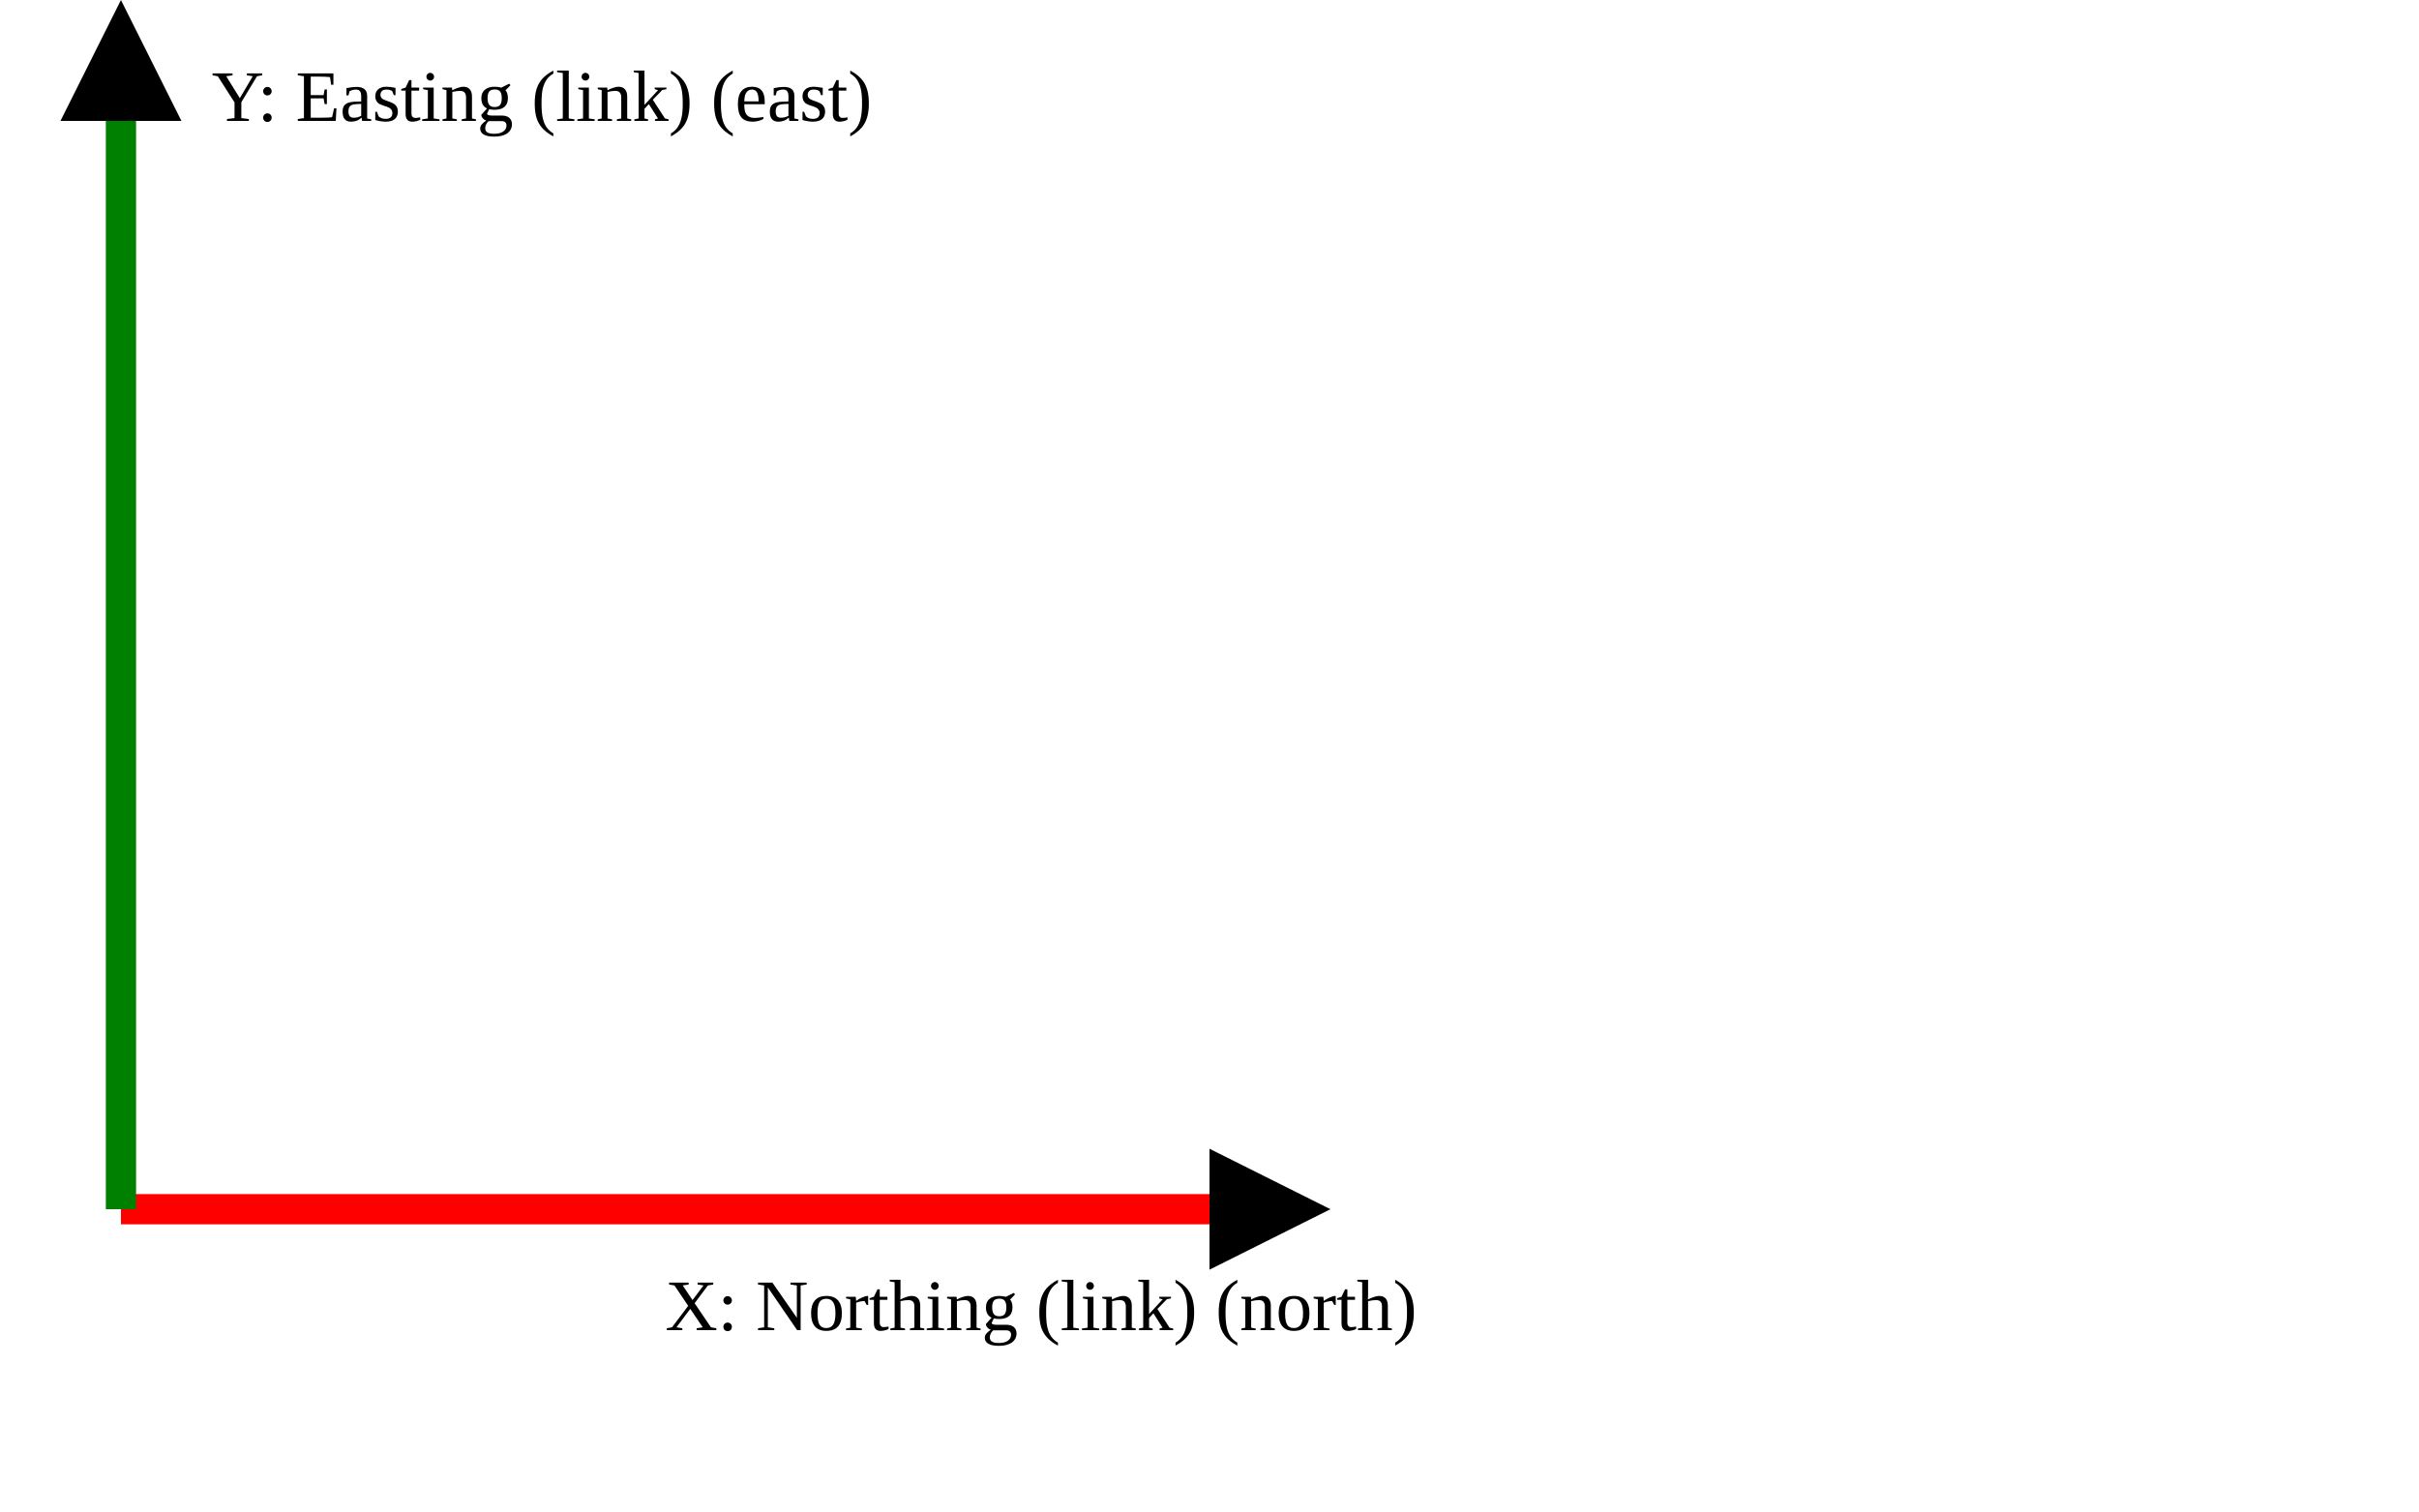
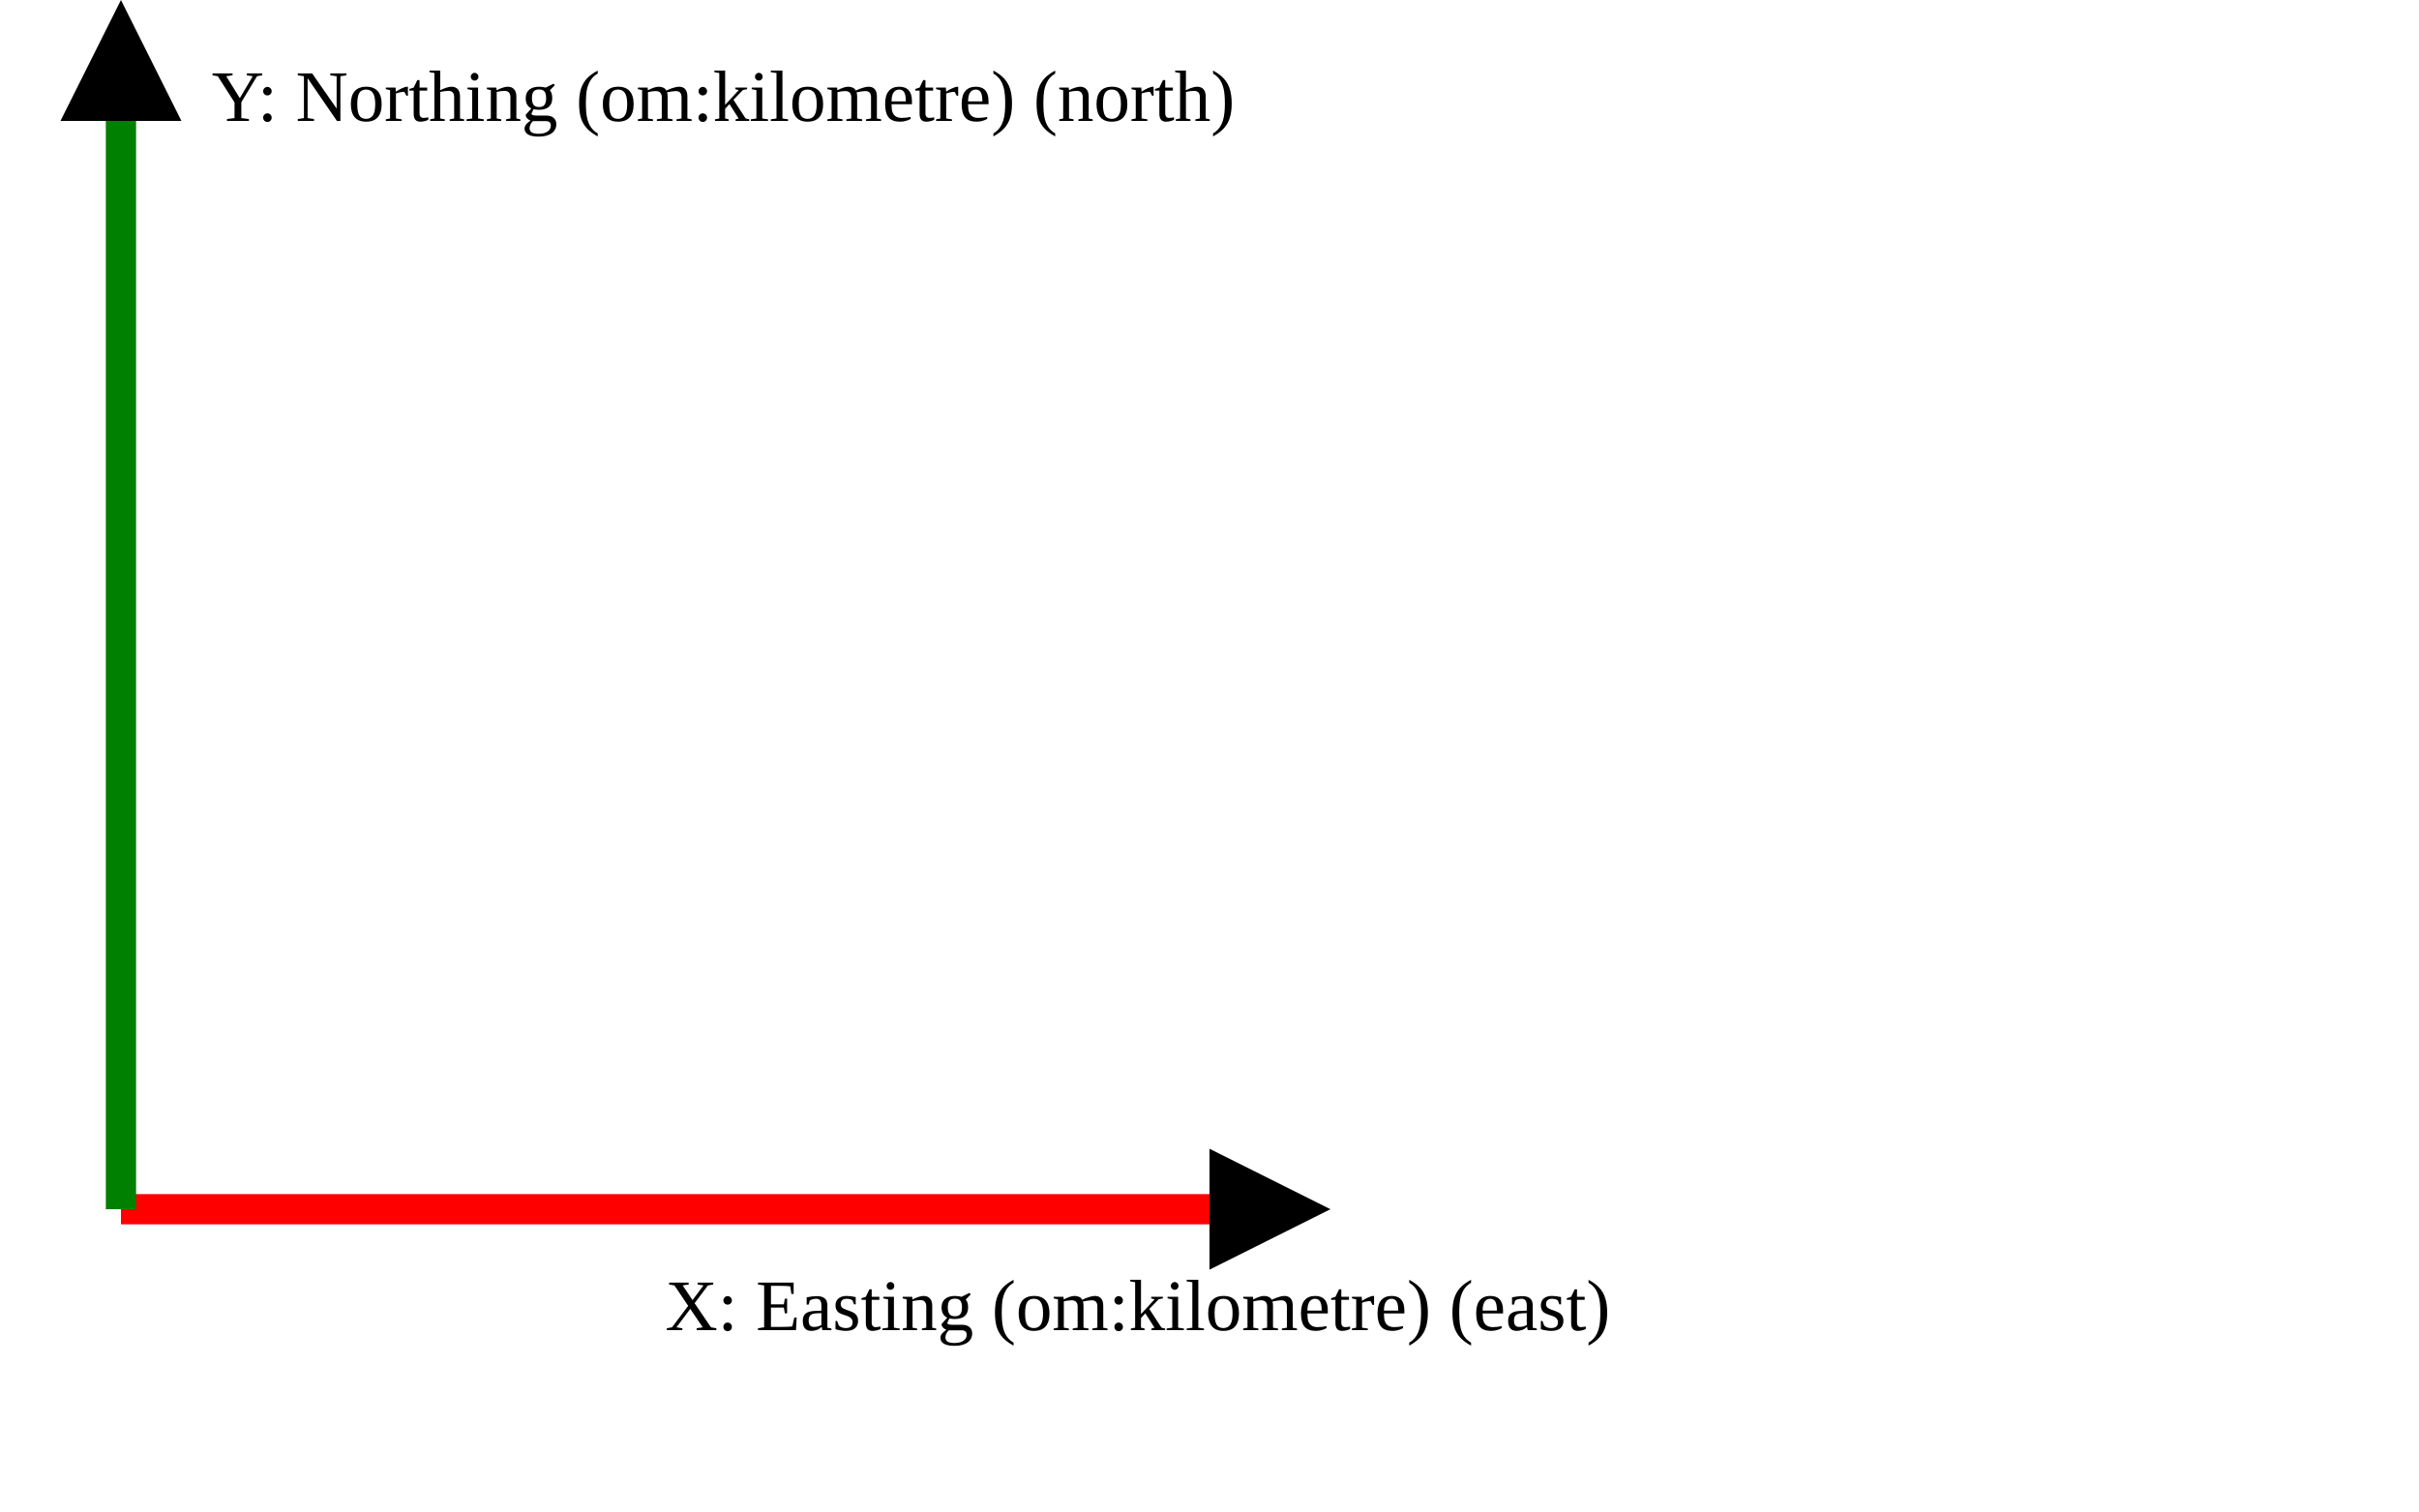
<svg xmlns="http://www.w3.org/2000/svg" version="1.1" width="400" height="250" viewbox="0 0 375 220">
  <defs>
    <marker id="arrowhead" markerWidth="10" markerHeight="7" refX="0" refY="2" orient="auto">
      <polygon points="0 0, 4 2, 0 4" />
    </marker>
  </defs>
  <line x1="20" y1="200" x2="200" y2="200" stroke="red" stroke-width="5" marker-end="url(#arrowhead)" />
-   <text x="110" y="220" class="small">X: Northing (link) (north)</text>
+   <text x="110" y="220" class="small">X: Easting (om:kilometre) (east)</text>
  <line x1="20" y1="200" x2="20" y2="20" stroke="green" stroke-width="5" marker-end="url(#arrowhead)" />
-   <text x="35" y="20" class="small">Y: Easting (link) (east)</text>
+   <text x="35" y="20" class="small">Y: Northing (om:kilometre) (north)</text>
</svg>
